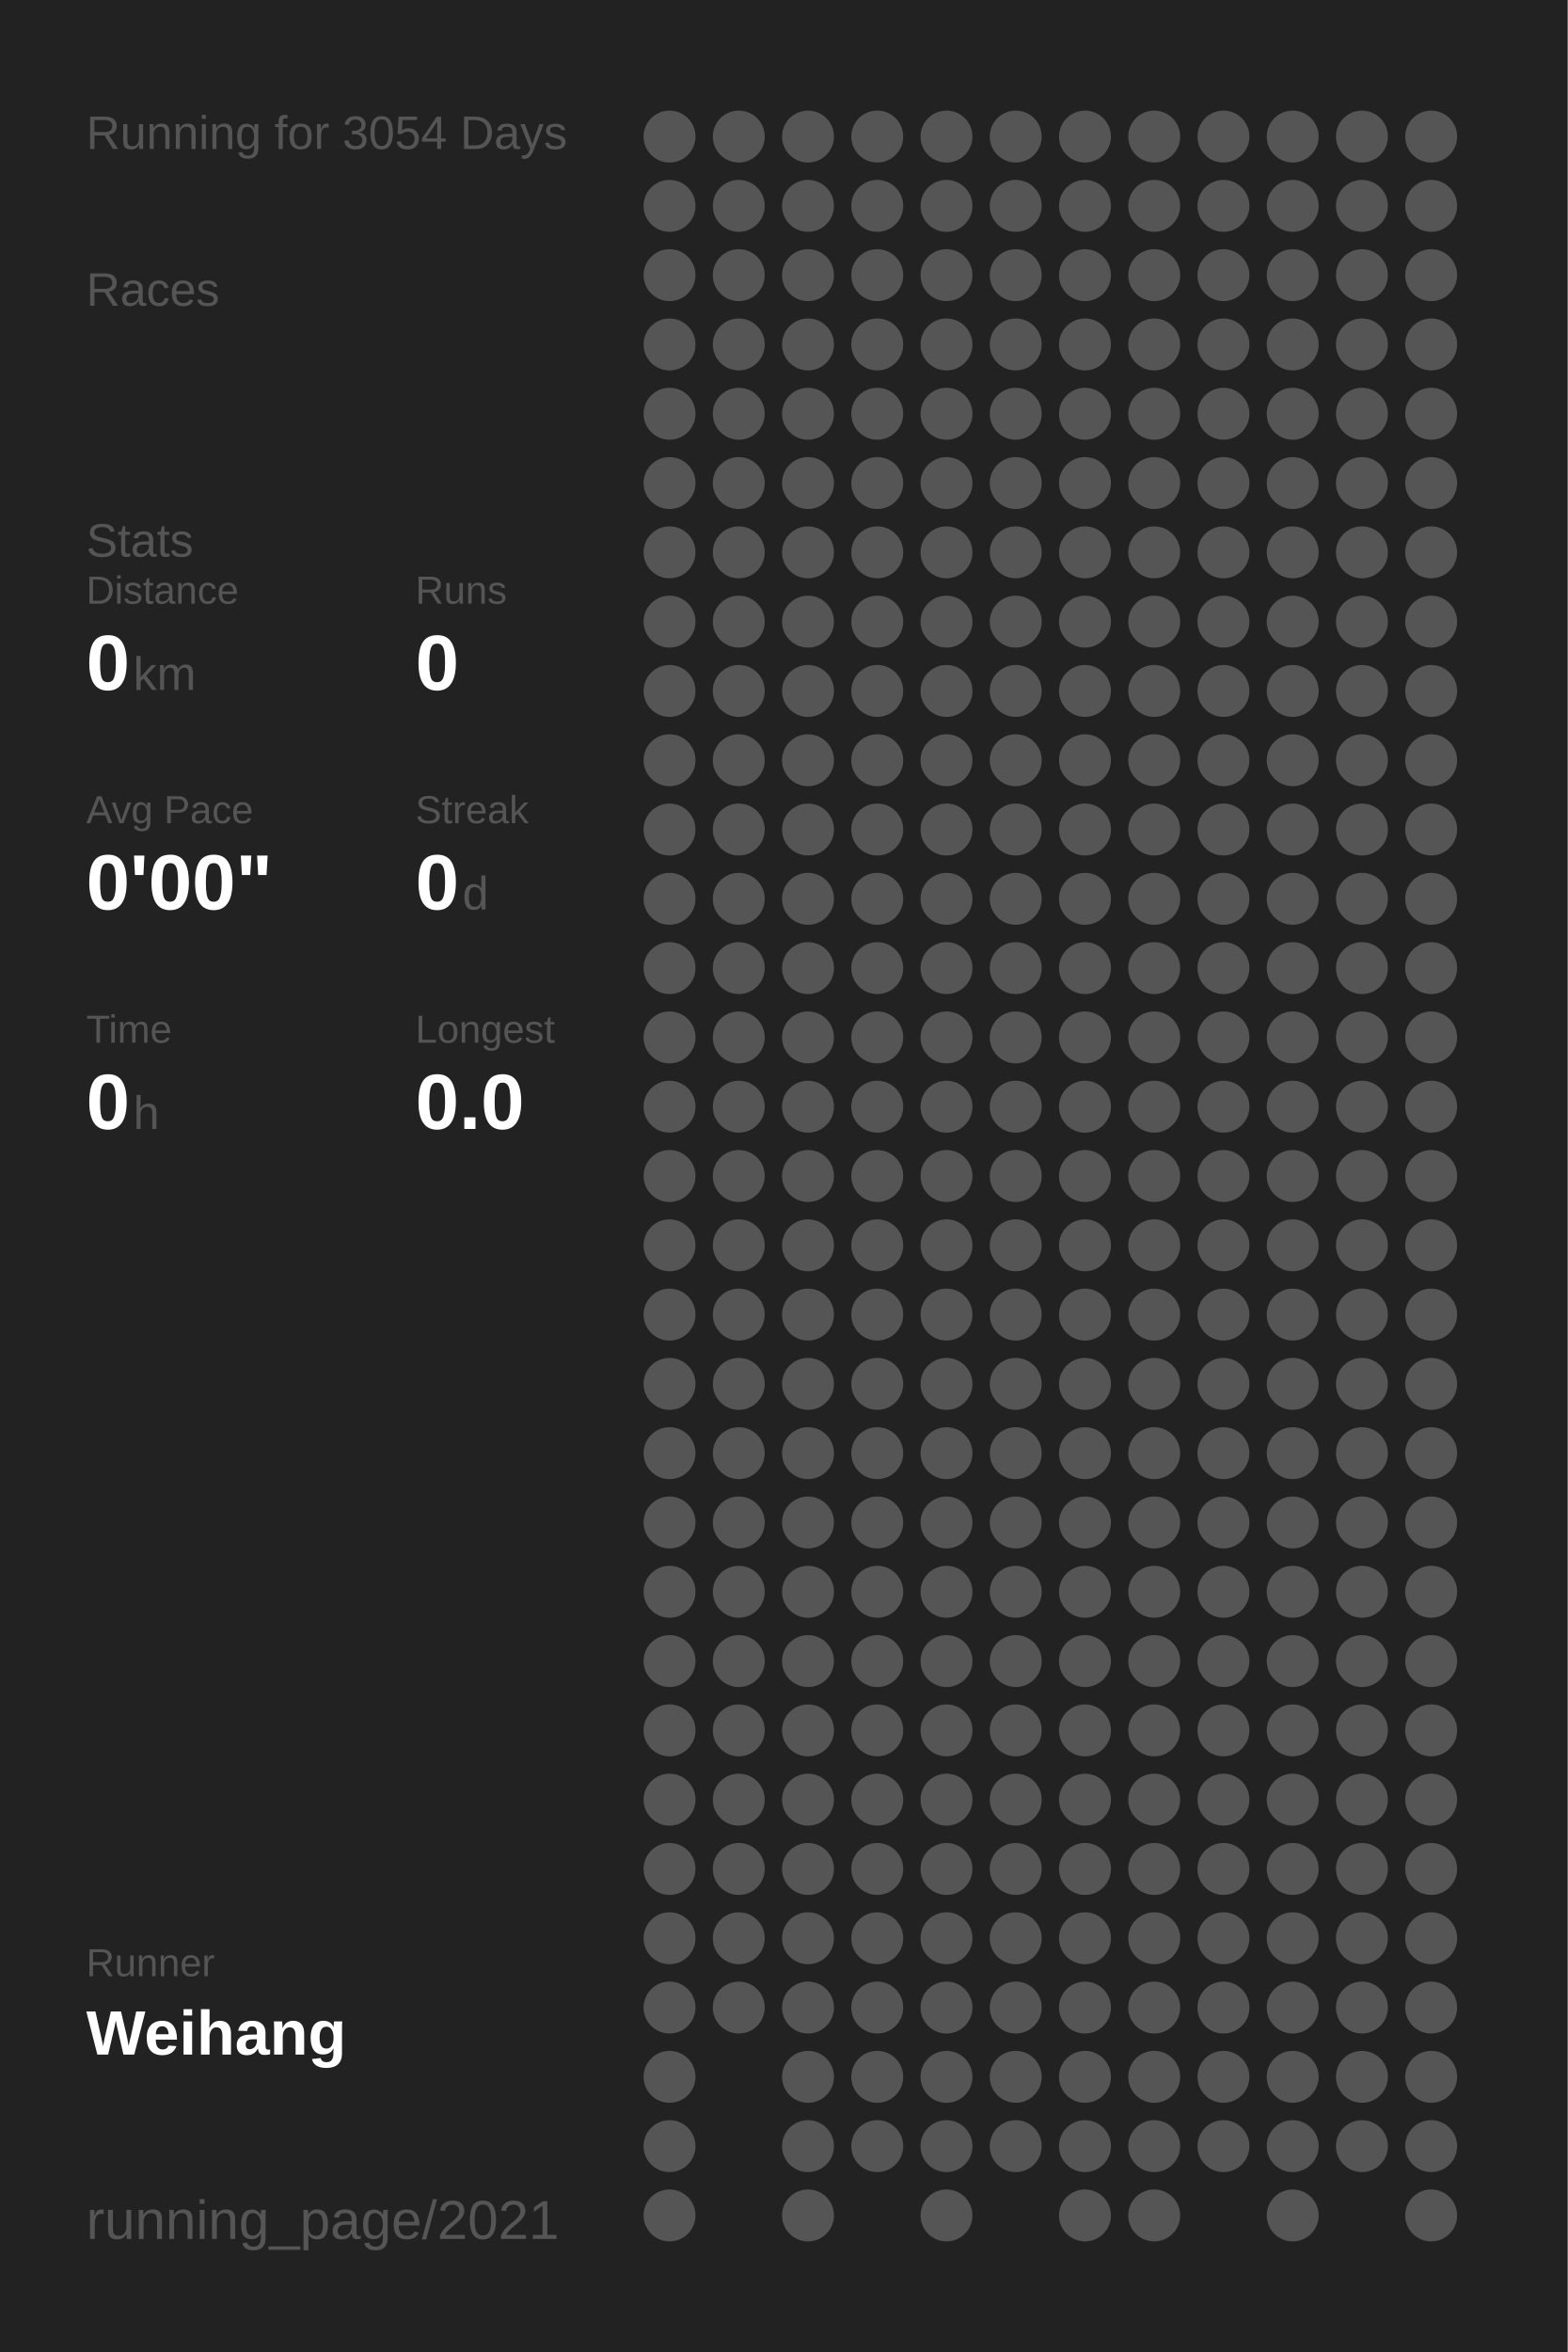
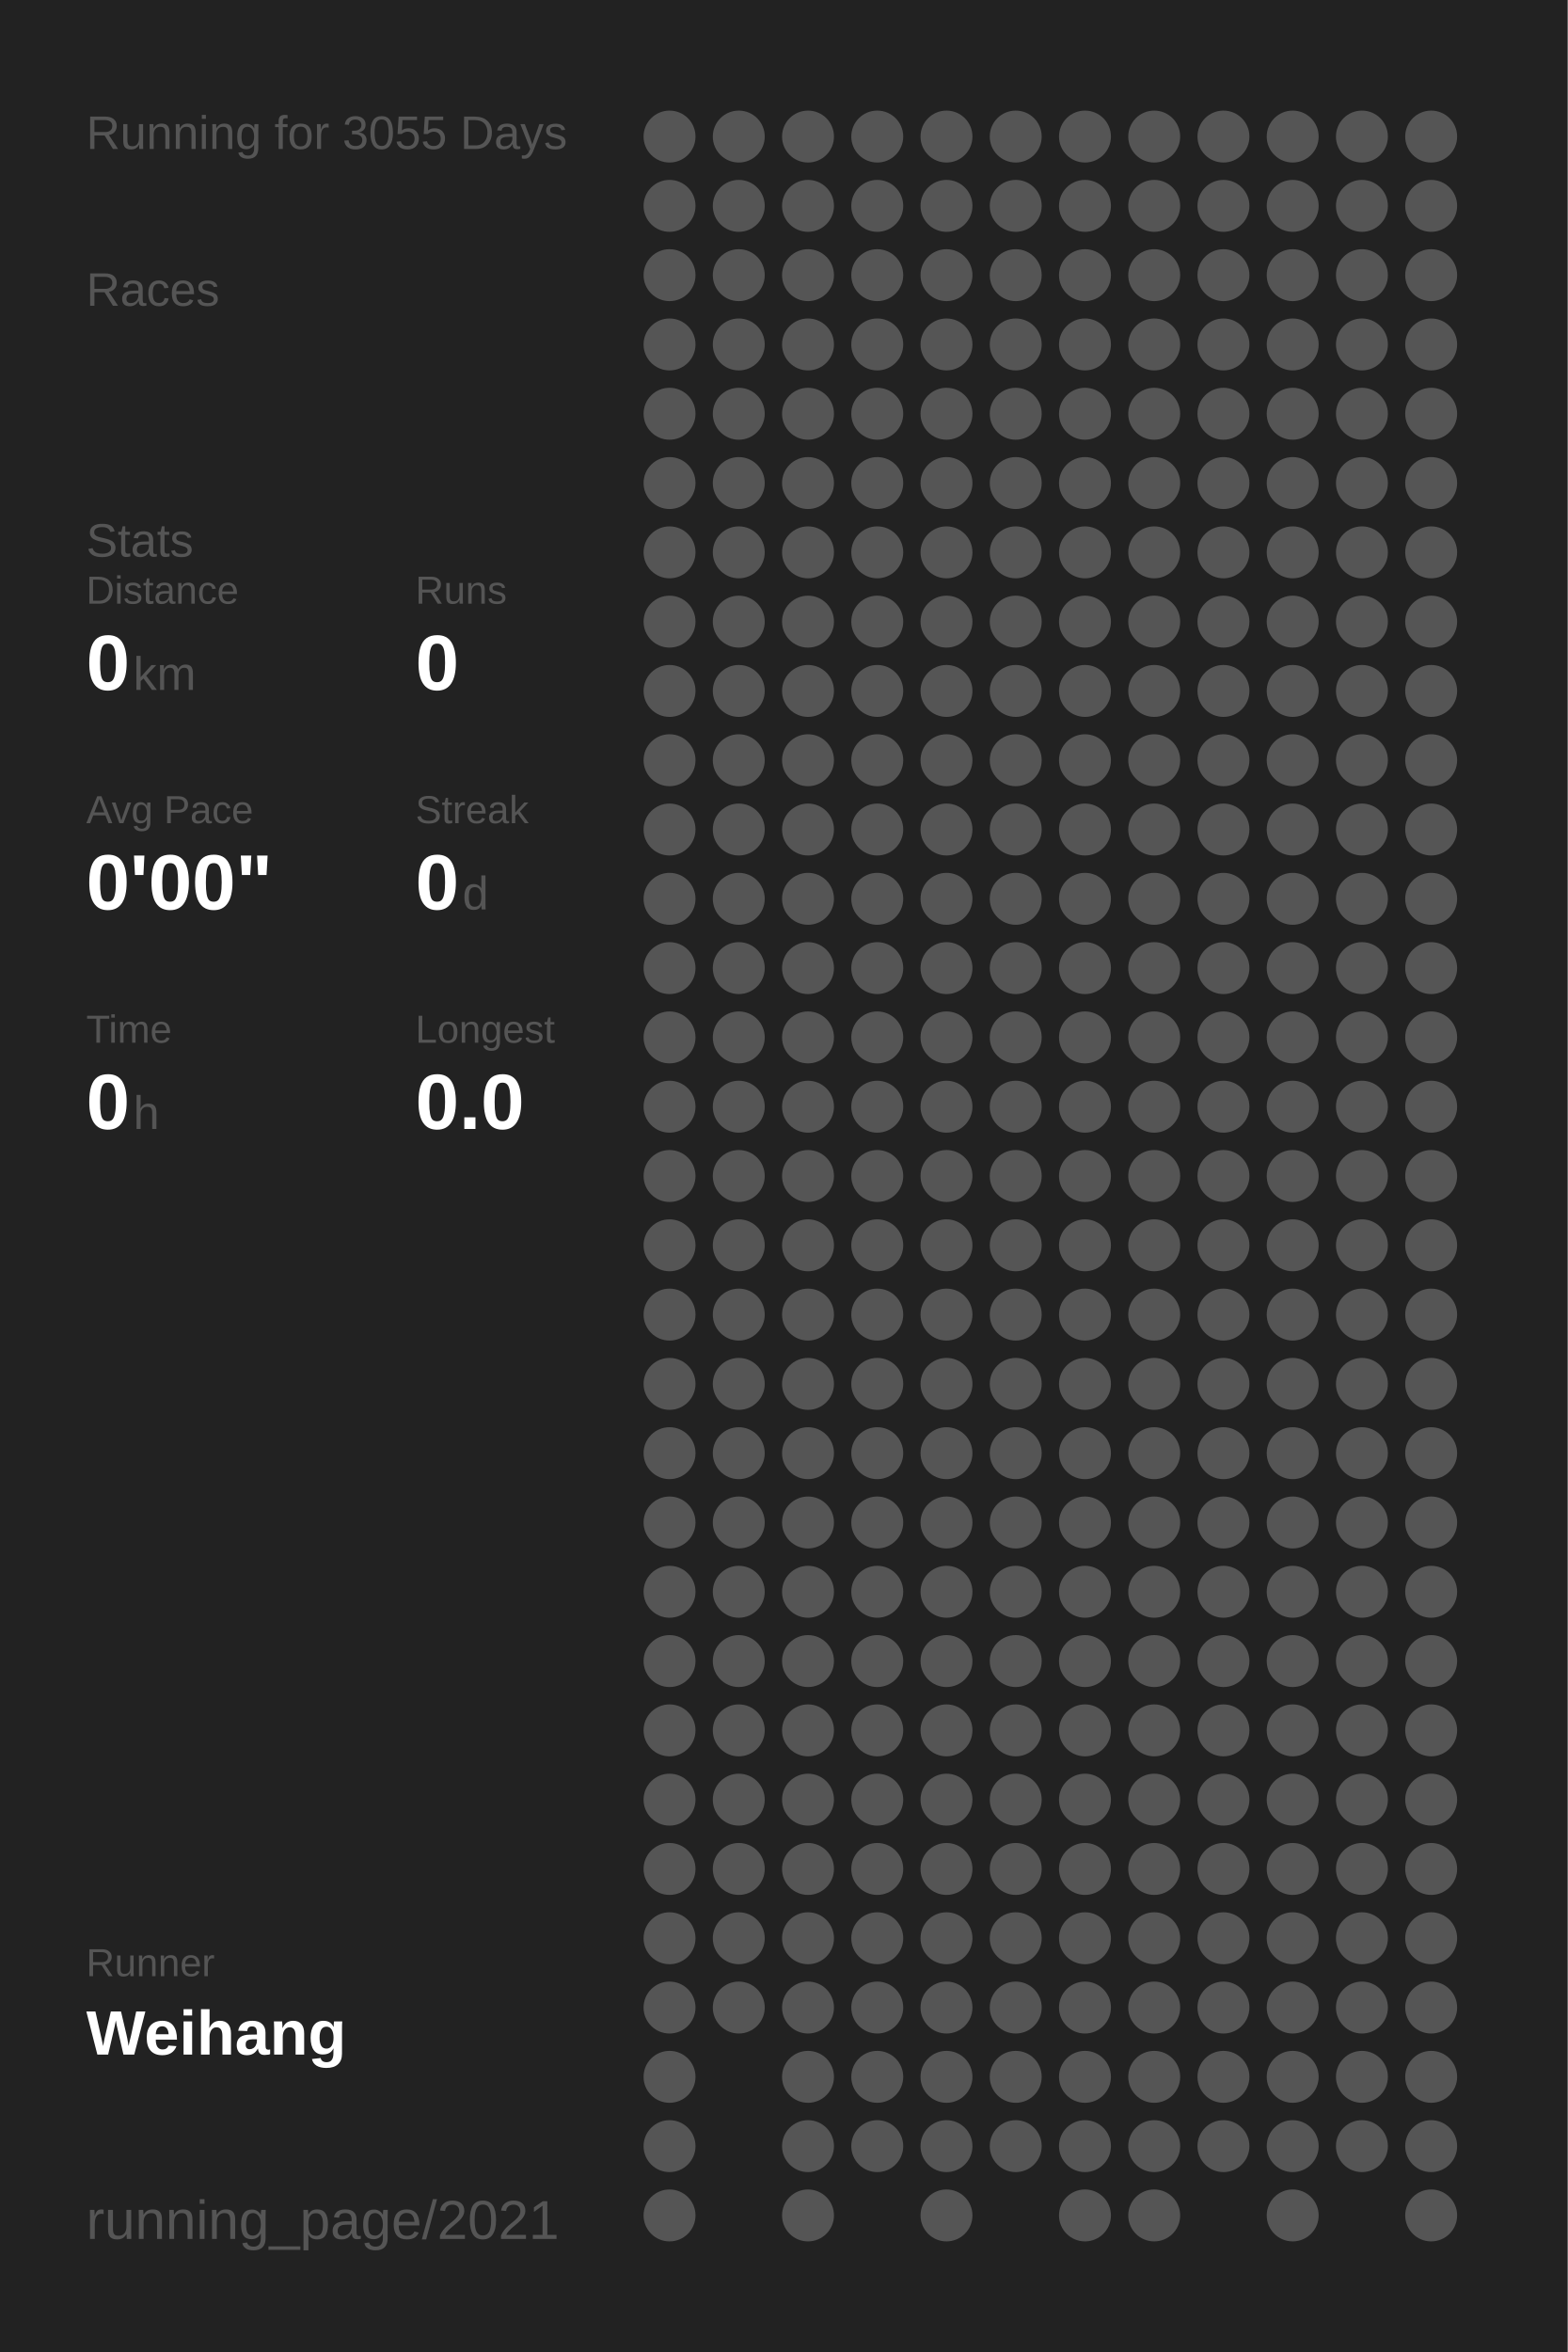
<svg xmlns="http://www.w3.org/2000/svg" baseProfile="full" height="300mm" version="1.1" viewBox="0,0,200,300" width="200mm">
  <defs />
  <rect fill="#222222" height="300" width="200" x="0" y="0" />
-   <text fill="#555555" style="font-size:6px; font-family:Arial;" x="11" y="19">Running for 3054 Days</text>
+   <text fill="#555555" style="font-size:6px; font-family:Arial;" x="11" y="19">Running for 3055 Days</text>
  <text fill="#555555" style="font-size:6px; font-family:Arial;" x="11" y="39">Races</text>
  <text fill="#555555" style="font-size:6px; font-family:Arial;" x="11" y="71">Stats</text>
  <text fill="#555555" style="font-size:5px; font-family:Arial;" x="11" y="77">Distance</text>
  <text fill="#FFFFFF" style="font-size:10px; font-family:Arial; font-weight:bold;" x="11" y="88">0</text>
  <text fill="#555555" style="font-size:6px; font-family:Arial;" x="17" y="88">km</text>
  <text fill="#555555" style="font-size:5px; font-family:Arial;" x="53" y="77">Runs</text>
  <text fill="#FFFFFF" style="font-size:10px; font-family:Arial; font-weight:bold;" x="53" y="88">0</text>
  <text fill="#555555" style="font-size:5px; font-family:Arial;" x="11" y="105">Avg Pace</text>
  <text fill="#FFFFFF" style="font-size:10px; font-family:Arial; font-weight:bold;" x="11" y="116">0'00"</text>
  <text fill="#555555" style="font-size:5px; font-family:Arial;" x="53" y="105">Streak</text>
  <text fill="#FFFFFF" style="font-size:10px; font-family:Arial; font-weight:bold;" x="53" y="116">0</text>
  <text fill="#555555" style="font-size:6px; font-family:Arial;" x="59" y="116">d</text>
  <text fill="#555555" style="font-size:5px; font-family:Arial;" x="11" y="133">Time</text>
  <text fill="#FFFFFF" style="font-size:10px; font-family:Arial; font-weight:bold;" x="11" y="144">0</text>
  <text fill="#555555" style="font-size:6px; font-family:Arial;" x="17" y="144">h</text>
  <text fill="#555555" style="font-size:5px; font-family:Arial;" x="53" y="133">Longest</text>
  <text fill="#FFFFFF" style="font-size:10px; font-family:Arial; font-weight:bold;" x="53" y="144">0.0</text>
  <text fill="#555555" style="font-size:5px; font-family:Arial;" x="11" y="252.065">Runner</text>
  <text fill="#FFFFFF" style="font-size:8px; font-family:Arial; font-weight:bold;" x="11" y="262.065">Weihang</text>
  <text fill="#555555" style="font-size:7px; font-family:Arial;" x="11" y="285.581">running_page/2021</text>
  <circle cx="85.417" cy="17.419" fill="#555555" r="3.312" />
  <circle cx="85.417" cy="26.258" fill="#555555" r="3.312" />
  <circle cx="85.417" cy="35.097" fill="#555555" r="3.312" />
  <circle cx="85.417" cy="43.935" fill="#555555" r="3.312" />
  <circle cx="85.417" cy="52.774" fill="#555555" r="3.312" />
  <circle cx="85.417" cy="61.613" fill="#555555" r="3.312" />
  <circle cx="85.417" cy="70.452" fill="#555555" r="3.312" />
  <circle cx="85.417" cy="79.29" fill="#555555" r="3.312" />
  <circle cx="85.417" cy="88.129" fill="#555555" r="3.312" />
  <circle cx="85.417" cy="96.968" fill="#555555" r="3.312" />
  <circle cx="85.417" cy="105.806" fill="#555555" r="3.312" />
  <circle cx="85.417" cy="114.645" fill="#555555" r="3.312" />
  <circle cx="85.417" cy="123.484" fill="#555555" r="3.312" />
  <circle cx="85.417" cy="132.323" fill="#555555" r="3.312" />
  <circle cx="85.417" cy="141.161" fill="#555555" r="3.312" />
  <circle cx="85.417" cy="150" fill="#555555" r="3.312" />
  <circle cx="85.417" cy="158.839" fill="#555555" r="3.312" />
  <circle cx="85.417" cy="167.677" fill="#555555" r="3.312" />
  <circle cx="85.417" cy="176.516" fill="#555555" r="3.312" />
  <circle cx="85.417" cy="185.355" fill="#555555" r="3.312" />
  <circle cx="85.417" cy="194.194" fill="#555555" r="3.312" />
  <circle cx="85.417" cy="203.032" fill="#555555" r="3.312" />
  <circle cx="85.417" cy="211.871" fill="#555555" r="3.312" />
  <circle cx="85.417" cy="220.71" fill="#555555" r="3.312" />
  <circle cx="85.417" cy="229.548" fill="#555555" r="3.312" />
  <circle cx="85.417" cy="238.387" fill="#555555" r="3.312" />
  <circle cx="85.417" cy="247.226" fill="#555555" r="3.312" />
  <circle cx="85.417" cy="256.065" fill="#555555" r="3.312" />
  <circle cx="85.417" cy="264.903" fill="#555555" r="3.312" />
  <circle cx="85.417" cy="273.742" fill="#555555" r="3.312" />
  <circle cx="85.417" cy="282.581" fill="#555555" r="3.312" />
  <circle cx="94.25" cy="17.419" fill="#555555" r="3.312" />
  <circle cx="94.25" cy="26.258" fill="#555555" r="3.312" />
  <circle cx="94.25" cy="35.097" fill="#555555" r="3.312" />
  <circle cx="94.25" cy="43.935" fill="#555555" r="3.312" />
  <circle cx="94.25" cy="52.774" fill="#555555" r="3.312" />
  <circle cx="94.25" cy="61.613" fill="#555555" r="3.312" />
  <circle cx="94.25" cy="70.452" fill="#555555" r="3.312" />
  <circle cx="94.25" cy="79.29" fill="#555555" r="3.312" />
  <circle cx="94.25" cy="88.129" fill="#555555" r="3.312" />
  <circle cx="94.25" cy="96.968" fill="#555555" r="3.312" />
  <circle cx="94.25" cy="105.806" fill="#555555" r="3.312" />
  <circle cx="94.25" cy="114.645" fill="#555555" r="3.312" />
  <circle cx="94.25" cy="123.484" fill="#555555" r="3.312" />
  <circle cx="94.25" cy="132.323" fill="#555555" r="3.312" />
  <circle cx="94.25" cy="141.161" fill="#555555" r="3.312" />
  <circle cx="94.25" cy="150" fill="#555555" r="3.312" />
  <circle cx="94.25" cy="158.839" fill="#555555" r="3.312" />
  <circle cx="94.25" cy="167.677" fill="#555555" r="3.312" />
  <circle cx="94.25" cy="176.516" fill="#555555" r="3.312" />
  <circle cx="94.25" cy="185.355" fill="#555555" r="3.312" />
  <circle cx="94.25" cy="194.194" fill="#555555" r="3.312" />
  <circle cx="94.25" cy="203.032" fill="#555555" r="3.312" />
  <circle cx="94.25" cy="211.871" fill="#555555" r="3.312" />
  <circle cx="94.25" cy="220.71" fill="#555555" r="3.312" />
  <circle cx="94.25" cy="229.548" fill="#555555" r="3.312" />
  <circle cx="94.25" cy="238.387" fill="#555555" r="3.312" />
  <circle cx="94.25" cy="247.226" fill="#555555" r="3.312" />
  <circle cx="94.25" cy="256.065" fill="#555555" r="3.312" />
  <circle cx="103.083" cy="17.419" fill="#555555" r="3.312" />
  <circle cx="103.083" cy="26.258" fill="#555555" r="3.312" />
  <circle cx="103.083" cy="35.097" fill="#555555" r="3.312" />
  <circle cx="103.083" cy="43.935" fill="#555555" r="3.312" />
  <circle cx="103.083" cy="52.774" fill="#555555" r="3.312" />
  <circle cx="103.083" cy="61.613" fill="#555555" r="3.312" />
  <circle cx="103.083" cy="70.452" fill="#555555" r="3.312" />
  <circle cx="103.083" cy="79.29" fill="#555555" r="3.312" />
  <circle cx="103.083" cy="88.129" fill="#555555" r="3.312" />
  <circle cx="103.083" cy="96.968" fill="#555555" r="3.312" />
  <circle cx="103.083" cy="105.806" fill="#555555" r="3.312" />
  <circle cx="103.083" cy="114.645" fill="#555555" r="3.312" />
  <circle cx="103.083" cy="123.484" fill="#555555" r="3.312" />
  <circle cx="103.083" cy="132.323" fill="#555555" r="3.312" />
  <circle cx="103.083" cy="141.161" fill="#555555" r="3.312" />
  <circle cx="103.083" cy="150" fill="#555555" r="3.312" />
  <circle cx="103.083" cy="158.839" fill="#555555" r="3.312" />
  <circle cx="103.083" cy="167.677" fill="#555555" r="3.312" />
  <circle cx="103.083" cy="176.516" fill="#555555" r="3.312" />
  <circle cx="103.083" cy="185.355" fill="#555555" r="3.312" />
  <circle cx="103.083" cy="194.194" fill="#555555" r="3.312" />
  <circle cx="103.083" cy="203.032" fill="#555555" r="3.312" />
  <circle cx="103.083" cy="211.871" fill="#555555" r="3.312" />
  <circle cx="103.083" cy="220.71" fill="#555555" r="3.312" />
  <circle cx="103.083" cy="229.548" fill="#555555" r="3.312" />
  <circle cx="103.083" cy="238.387" fill="#555555" r="3.312" />
  <circle cx="103.083" cy="247.226" fill="#555555" r="3.312" />
  <circle cx="103.083" cy="256.065" fill="#555555" r="3.312" />
  <circle cx="103.083" cy="264.903" fill="#555555" r="3.312" />
  <circle cx="103.083" cy="273.742" fill="#555555" r="3.312" />
  <circle cx="103.083" cy="282.581" fill="#555555" r="3.312" />
  <circle cx="111.917" cy="17.419" fill="#555555" r="3.312" />
  <circle cx="111.917" cy="26.258" fill="#555555" r="3.312" />
  <circle cx="111.917" cy="35.097" fill="#555555" r="3.312" />
  <circle cx="111.917" cy="43.935" fill="#555555" r="3.312" />
  <circle cx="111.917" cy="52.774" fill="#555555" r="3.312" />
  <circle cx="111.917" cy="61.613" fill="#555555" r="3.312" />
  <circle cx="111.917" cy="70.452" fill="#555555" r="3.312" />
  <circle cx="111.917" cy="79.29" fill="#555555" r="3.312" />
  <circle cx="111.917" cy="88.129" fill="#555555" r="3.312" />
  <circle cx="111.917" cy="96.968" fill="#555555" r="3.312" />
  <circle cx="111.917" cy="105.806" fill="#555555" r="3.312" />
  <circle cx="111.917" cy="114.645" fill="#555555" r="3.312" />
  <circle cx="111.917" cy="123.484" fill="#555555" r="3.312" />
  <circle cx="111.917" cy="132.323" fill="#555555" r="3.312" />
  <circle cx="111.917" cy="141.161" fill="#555555" r="3.312" />
  <circle cx="111.917" cy="150" fill="#555555" r="3.312" />
  <circle cx="111.917" cy="158.839" fill="#555555" r="3.312" />
  <circle cx="111.917" cy="167.677" fill="#555555" r="3.312" />
  <circle cx="111.917" cy="176.516" fill="#555555" r="3.312" />
  <circle cx="111.917" cy="185.355" fill="#555555" r="3.312" />
  <circle cx="111.917" cy="194.194" fill="#555555" r="3.312" />
  <circle cx="111.917" cy="203.032" fill="#555555" r="3.312" />
  <circle cx="111.917" cy="211.871" fill="#555555" r="3.312" />
  <circle cx="111.917" cy="220.71" fill="#555555" r="3.312" />
  <circle cx="111.917" cy="229.548" fill="#555555" r="3.312" />
  <circle cx="111.917" cy="238.387" fill="#555555" r="3.312" />
  <circle cx="111.917" cy="247.226" fill="#555555" r="3.312" />
  <circle cx="111.917" cy="256.065" fill="#555555" r="3.312" />
  <circle cx="111.917" cy="264.903" fill="#555555" r="3.312" />
  <circle cx="111.917" cy="273.742" fill="#555555" r="3.312" />
  <circle cx="120.75" cy="17.419" fill="#555555" r="3.312" />
  <circle cx="120.75" cy="26.258" fill="#555555" r="3.312" />
  <circle cx="120.75" cy="35.097" fill="#555555" r="3.312" />
  <circle cx="120.75" cy="43.935" fill="#555555" r="3.312" />
  <circle cx="120.75" cy="52.774" fill="#555555" r="3.312" />
  <circle cx="120.75" cy="61.613" fill="#555555" r="3.312" />
  <circle cx="120.75" cy="70.452" fill="#555555" r="3.312" />
  <circle cx="120.75" cy="79.29" fill="#555555" r="3.312" />
  <circle cx="120.75" cy="88.129" fill="#555555" r="3.312" />
  <circle cx="120.75" cy="96.968" fill="#555555" r="3.312" />
  <circle cx="120.75" cy="105.806" fill="#555555" r="3.312" />
  <circle cx="120.75" cy="114.645" fill="#555555" r="3.312" />
  <circle cx="120.75" cy="123.484" fill="#555555" r="3.312" />
  <circle cx="120.75" cy="132.323" fill="#555555" r="3.312" />
  <circle cx="120.75" cy="141.161" fill="#555555" r="3.312" />
  <circle cx="120.75" cy="150" fill="#555555" r="3.312" />
  <circle cx="120.75" cy="158.839" fill="#555555" r="3.312" />
  <circle cx="120.75" cy="167.677" fill="#555555" r="3.312" />
  <circle cx="120.75" cy="176.516" fill="#555555" r="3.312" />
  <circle cx="120.75" cy="185.355" fill="#555555" r="3.312" />
  <circle cx="120.75" cy="194.194" fill="#555555" r="3.312" />
  <circle cx="120.75" cy="203.032" fill="#555555" r="3.312" />
  <circle cx="120.75" cy="211.871" fill="#555555" r="3.312" />
  <circle cx="120.75" cy="220.71" fill="#555555" r="3.312" />
  <circle cx="120.75" cy="229.548" fill="#555555" r="3.312" />
  <circle cx="120.75" cy="238.387" fill="#555555" r="3.312" />
  <circle cx="120.75" cy="247.226" fill="#555555" r="3.312" />
  <circle cx="120.75" cy="256.065" fill="#555555" r="3.312" />
  <circle cx="120.75" cy="264.903" fill="#555555" r="3.312" />
  <circle cx="120.75" cy="273.742" fill="#555555" r="3.312" />
  <circle cx="120.75" cy="282.581" fill="#555555" r="3.312" />
  <circle cx="129.583" cy="17.419" fill="#555555" r="3.312" />
  <circle cx="129.583" cy="26.258" fill="#555555" r="3.312" />
  <circle cx="129.583" cy="35.097" fill="#555555" r="3.312" />
  <circle cx="129.583" cy="43.935" fill="#555555" r="3.312" />
  <circle cx="129.583" cy="52.774" fill="#555555" r="3.312" />
  <circle cx="129.583" cy="61.613" fill="#555555" r="3.312" />
  <circle cx="129.583" cy="70.452" fill="#555555" r="3.312" />
  <circle cx="129.583" cy="79.29" fill="#555555" r="3.312" />
  <circle cx="129.583" cy="88.129" fill="#555555" r="3.312" />
  <circle cx="129.583" cy="96.968" fill="#555555" r="3.312" />
  <circle cx="129.583" cy="105.806" fill="#555555" r="3.312" />
  <circle cx="129.583" cy="114.645" fill="#555555" r="3.312" />
  <circle cx="129.583" cy="123.484" fill="#555555" r="3.312" />
  <circle cx="129.583" cy="132.323" fill="#555555" r="3.312" />
  <circle cx="129.583" cy="141.161" fill="#555555" r="3.312" />
  <circle cx="129.583" cy="150" fill="#555555" r="3.312" />
  <circle cx="129.583" cy="158.839" fill="#555555" r="3.312" />
  <circle cx="129.583" cy="167.677" fill="#555555" r="3.312" />
  <circle cx="129.583" cy="176.516" fill="#555555" r="3.312" />
  <circle cx="129.583" cy="185.355" fill="#555555" r="3.312" />
  <circle cx="129.583" cy="194.194" fill="#555555" r="3.312" />
  <circle cx="129.583" cy="203.032" fill="#555555" r="3.312" />
  <circle cx="129.583" cy="211.871" fill="#555555" r="3.312" />
  <circle cx="129.583" cy="220.71" fill="#555555" r="3.312" />
  <circle cx="129.583" cy="229.548" fill="#555555" r="3.312" />
  <circle cx="129.583" cy="238.387" fill="#555555" r="3.312" />
  <circle cx="129.583" cy="247.226" fill="#555555" r="3.312" />
  <circle cx="129.583" cy="256.065" fill="#555555" r="3.312" />
  <circle cx="129.583" cy="264.903" fill="#555555" r="3.312" />
  <circle cx="129.583" cy="273.742" fill="#555555" r="3.312" />
  <circle cx="138.417" cy="17.419" fill="#555555" r="3.312" />
  <circle cx="138.417" cy="26.258" fill="#555555" r="3.312" />
  <circle cx="138.417" cy="35.097" fill="#555555" r="3.312" />
  <circle cx="138.417" cy="43.935" fill="#555555" r="3.312" />
  <circle cx="138.417" cy="52.774" fill="#555555" r="3.312" />
  <circle cx="138.417" cy="61.613" fill="#555555" r="3.312" />
  <circle cx="138.417" cy="70.452" fill="#555555" r="3.312" />
  <circle cx="138.417" cy="79.29" fill="#555555" r="3.312" />
  <circle cx="138.417" cy="88.129" fill="#555555" r="3.312" />
  <circle cx="138.417" cy="96.968" fill="#555555" r="3.312" />
  <circle cx="138.417" cy="105.806" fill="#555555" r="3.312" />
  <circle cx="138.417" cy="114.645" fill="#555555" r="3.312" />
  <circle cx="138.417" cy="123.484" fill="#555555" r="3.312" />
  <circle cx="138.417" cy="132.323" fill="#555555" r="3.312" />
  <circle cx="138.417" cy="141.161" fill="#555555" r="3.312" />
  <circle cx="138.417" cy="150" fill="#555555" r="3.312" />
  <circle cx="138.417" cy="158.839" fill="#555555" r="3.312" />
  <circle cx="138.417" cy="167.677" fill="#555555" r="3.312" />
  <circle cx="138.417" cy="176.516" fill="#555555" r="3.312" />
  <circle cx="138.417" cy="185.355" fill="#555555" r="3.312" />
  <circle cx="138.417" cy="194.194" fill="#555555" r="3.312" />
  <circle cx="138.417" cy="203.032" fill="#555555" r="3.312" />
  <circle cx="138.417" cy="211.871" fill="#555555" r="3.312" />
  <circle cx="138.417" cy="220.71" fill="#555555" r="3.312" />
  <circle cx="138.417" cy="229.548" fill="#555555" r="3.312" />
  <circle cx="138.417" cy="238.387" fill="#555555" r="3.312" />
  <circle cx="138.417" cy="247.226" fill="#555555" r="3.312" />
  <circle cx="138.417" cy="256.065" fill="#555555" r="3.312" />
  <circle cx="138.417" cy="264.903" fill="#555555" r="3.312" />
  <circle cx="138.417" cy="273.742" fill="#555555" r="3.312" />
  <circle cx="138.417" cy="282.581" fill="#555555" r="3.312" />
  <circle cx="147.25" cy="17.419" fill="#555555" r="3.312" />
  <circle cx="147.25" cy="26.258" fill="#555555" r="3.312" />
  <circle cx="147.25" cy="35.097" fill="#555555" r="3.312" />
  <circle cx="147.25" cy="43.935" fill="#555555" r="3.312" />
  <circle cx="147.25" cy="52.774" fill="#555555" r="3.312" />
  <circle cx="147.25" cy="61.613" fill="#555555" r="3.312" />
  <circle cx="147.25" cy="70.452" fill="#555555" r="3.312" />
  <circle cx="147.25" cy="79.29" fill="#555555" r="3.312" />
  <circle cx="147.25" cy="88.129" fill="#555555" r="3.312" />
  <circle cx="147.25" cy="96.968" fill="#555555" r="3.312" />
  <circle cx="147.25" cy="105.806" fill="#555555" r="3.312" />
  <circle cx="147.25" cy="114.645" fill="#555555" r="3.312" />
  <circle cx="147.25" cy="123.484" fill="#555555" r="3.312" />
  <circle cx="147.25" cy="132.323" fill="#555555" r="3.312" />
  <circle cx="147.25" cy="141.161" fill="#555555" r="3.312" />
  <circle cx="147.25" cy="150" fill="#555555" r="3.312" />
  <circle cx="147.25" cy="158.839" fill="#555555" r="3.312" />
  <circle cx="147.25" cy="167.677" fill="#555555" r="3.312" />
  <circle cx="147.25" cy="176.516" fill="#555555" r="3.312" />
  <circle cx="147.25" cy="185.355" fill="#555555" r="3.312" />
  <circle cx="147.25" cy="194.194" fill="#555555" r="3.312" />
  <circle cx="147.25" cy="203.032" fill="#555555" r="3.312" />
  <circle cx="147.25" cy="211.871" fill="#555555" r="3.312" />
  <circle cx="147.25" cy="220.71" fill="#555555" r="3.312" />
  <circle cx="147.25" cy="229.548" fill="#555555" r="3.312" />
  <circle cx="147.25" cy="238.387" fill="#555555" r="3.312" />
  <circle cx="147.25" cy="247.226" fill="#555555" r="3.312" />
  <circle cx="147.25" cy="256.065" fill="#555555" r="3.312" />
  <circle cx="147.25" cy="264.903" fill="#555555" r="3.312" />
  <circle cx="147.25" cy="273.742" fill="#555555" r="3.312" />
  <circle cx="147.25" cy="282.581" fill="#555555" r="3.312" />
  <circle cx="156.083" cy="17.419" fill="#555555" r="3.312" />
  <circle cx="156.083" cy="26.258" fill="#555555" r="3.312" />
  <circle cx="156.083" cy="35.097" fill="#555555" r="3.312" />
  <circle cx="156.083" cy="43.935" fill="#555555" r="3.312" />
  <circle cx="156.083" cy="52.774" fill="#555555" r="3.312" />
  <circle cx="156.083" cy="61.613" fill="#555555" r="3.312" />
  <circle cx="156.083" cy="70.452" fill="#555555" r="3.312" />
  <circle cx="156.083" cy="79.29" fill="#555555" r="3.312" />
  <circle cx="156.083" cy="88.129" fill="#555555" r="3.312" />
  <circle cx="156.083" cy="96.968" fill="#555555" r="3.312" />
  <circle cx="156.083" cy="105.806" fill="#555555" r="3.312" />
  <circle cx="156.083" cy="114.645" fill="#555555" r="3.312" />
  <circle cx="156.083" cy="123.484" fill="#555555" r="3.312" />
  <circle cx="156.083" cy="132.323" fill="#555555" r="3.312" />
  <circle cx="156.083" cy="141.161" fill="#555555" r="3.312" />
  <circle cx="156.083" cy="150" fill="#555555" r="3.312" />
  <circle cx="156.083" cy="158.839" fill="#555555" r="3.312" />
  <circle cx="156.083" cy="167.677" fill="#555555" r="3.312" />
  <circle cx="156.083" cy="176.516" fill="#555555" r="3.312" />
  <circle cx="156.083" cy="185.355" fill="#555555" r="3.312" />
  <circle cx="156.083" cy="194.194" fill="#555555" r="3.312" />
  <circle cx="156.083" cy="203.032" fill="#555555" r="3.312" />
  <circle cx="156.083" cy="211.871" fill="#555555" r="3.312" />
  <circle cx="156.083" cy="220.71" fill="#555555" r="3.312" />
  <circle cx="156.083" cy="229.548" fill="#555555" r="3.312" />
  <circle cx="156.083" cy="238.387" fill="#555555" r="3.312" />
  <circle cx="156.083" cy="247.226" fill="#555555" r="3.312" />
  <circle cx="156.083" cy="256.065" fill="#555555" r="3.312" />
  <circle cx="156.083" cy="264.903" fill="#555555" r="3.312" />
  <circle cx="156.083" cy="273.742" fill="#555555" r="3.312" />
  <circle cx="164.917" cy="17.419" fill="#555555" r="3.312" />
  <circle cx="164.917" cy="26.258" fill="#555555" r="3.312" />
  <circle cx="164.917" cy="35.097" fill="#555555" r="3.312" />
  <circle cx="164.917" cy="43.935" fill="#555555" r="3.312" />
  <circle cx="164.917" cy="52.774" fill="#555555" r="3.312" />
  <circle cx="164.917" cy="61.613" fill="#555555" r="3.312" />
  <circle cx="164.917" cy="70.452" fill="#555555" r="3.312" />
  <circle cx="164.917" cy="79.29" fill="#555555" r="3.312" />
  <circle cx="164.917" cy="88.129" fill="#555555" r="3.312" />
  <circle cx="164.917" cy="96.968" fill="#555555" r="3.312" />
  <circle cx="164.917" cy="105.806" fill="#555555" r="3.312" />
  <circle cx="164.917" cy="114.645" fill="#555555" r="3.312" />
  <circle cx="164.917" cy="123.484" fill="#555555" r="3.312" />
  <circle cx="164.917" cy="132.323" fill="#555555" r="3.312" />
  <circle cx="164.917" cy="141.161" fill="#555555" r="3.312" />
  <circle cx="164.917" cy="150" fill="#555555" r="3.312" />
  <circle cx="164.917" cy="158.839" fill="#555555" r="3.312" />
  <circle cx="164.917" cy="167.677" fill="#555555" r="3.312" />
  <circle cx="164.917" cy="176.516" fill="#555555" r="3.312" />
  <circle cx="164.917" cy="185.355" fill="#555555" r="3.312" />
  <circle cx="164.917" cy="194.194" fill="#555555" r="3.312" />
  <circle cx="164.917" cy="203.032" fill="#555555" r="3.312" />
  <circle cx="164.917" cy="211.871" fill="#555555" r="3.312" />
  <circle cx="164.917" cy="220.71" fill="#555555" r="3.312" />
  <circle cx="164.917" cy="229.548" fill="#555555" r="3.312" />
  <circle cx="164.917" cy="238.387" fill="#555555" r="3.312" />
  <circle cx="164.917" cy="247.226" fill="#555555" r="3.312" />
  <circle cx="164.917" cy="256.065" fill="#555555" r="3.312" />
  <circle cx="164.917" cy="264.903" fill="#555555" r="3.312" />
  <circle cx="164.917" cy="273.742" fill="#555555" r="3.312" />
  <circle cx="164.917" cy="282.581" fill="#555555" r="3.312" />
  <circle cx="173.75" cy="17.419" fill="#555555" r="3.312" />
  <circle cx="173.75" cy="26.258" fill="#555555" r="3.312" />
  <circle cx="173.75" cy="35.097" fill="#555555" r="3.312" />
  <circle cx="173.75" cy="43.935" fill="#555555" r="3.312" />
  <circle cx="173.75" cy="52.774" fill="#555555" r="3.312" />
  <circle cx="173.75" cy="61.613" fill="#555555" r="3.312" />
  <circle cx="173.75" cy="70.452" fill="#555555" r="3.312" />
  <circle cx="173.75" cy="79.29" fill="#555555" r="3.312" />
  <circle cx="173.75" cy="88.129" fill="#555555" r="3.312" />
  <circle cx="173.75" cy="96.968" fill="#555555" r="3.312" />
  <circle cx="173.75" cy="105.806" fill="#555555" r="3.312" />
  <circle cx="173.75" cy="114.645" fill="#555555" r="3.312" />
  <circle cx="173.75" cy="123.484" fill="#555555" r="3.312" />
  <circle cx="173.75" cy="132.323" fill="#555555" r="3.312" />
  <circle cx="173.75" cy="141.161" fill="#555555" r="3.312" />
  <circle cx="173.75" cy="150" fill="#555555" r="3.312" />
  <circle cx="173.75" cy="158.839" fill="#555555" r="3.312" />
  <circle cx="173.75" cy="167.677" fill="#555555" r="3.312" />
  <circle cx="173.75" cy="176.516" fill="#555555" r="3.312" />
  <circle cx="173.75" cy="185.355" fill="#555555" r="3.312" />
  <circle cx="173.75" cy="194.194" fill="#555555" r="3.312" />
  <circle cx="173.75" cy="203.032" fill="#555555" r="3.312" />
  <circle cx="173.75" cy="211.871" fill="#555555" r="3.312" />
  <circle cx="173.75" cy="220.71" fill="#555555" r="3.312" />
  <circle cx="173.75" cy="229.548" fill="#555555" r="3.312" />
  <circle cx="173.75" cy="238.387" fill="#555555" r="3.312" />
  <circle cx="173.75" cy="247.226" fill="#555555" r="3.312" />
  <circle cx="173.75" cy="256.065" fill="#555555" r="3.312" />
  <circle cx="173.75" cy="264.903" fill="#555555" r="3.312" />
  <circle cx="173.75" cy="273.742" fill="#555555" r="3.312" />
  <circle cx="182.583" cy="17.419" fill="#555555" r="3.312" />
  <circle cx="182.583" cy="26.258" fill="#555555" r="3.312" />
  <circle cx="182.583" cy="35.097" fill="#555555" r="3.312" />
  <circle cx="182.583" cy="43.935" fill="#555555" r="3.312" />
  <circle cx="182.583" cy="52.774" fill="#555555" r="3.312" />
  <circle cx="182.583" cy="61.613" fill="#555555" r="3.312" />
  <circle cx="182.583" cy="70.452" fill="#555555" r="3.312" />
  <circle cx="182.583" cy="79.29" fill="#555555" r="3.312" />
  <circle cx="182.583" cy="88.129" fill="#555555" r="3.312" />
  <circle cx="182.583" cy="96.968" fill="#555555" r="3.312" />
  <circle cx="182.583" cy="105.806" fill="#555555" r="3.312" />
  <circle cx="182.583" cy="114.645" fill="#555555" r="3.312" />
  <circle cx="182.583" cy="123.484" fill="#555555" r="3.312" />
  <circle cx="182.583" cy="132.323" fill="#555555" r="3.312" />
  <circle cx="182.583" cy="141.161" fill="#555555" r="3.312" />
  <circle cx="182.583" cy="150" fill="#555555" r="3.312" />
  <circle cx="182.583" cy="158.839" fill="#555555" r="3.312" />
  <circle cx="182.583" cy="167.677" fill="#555555" r="3.312" />
  <circle cx="182.583" cy="176.516" fill="#555555" r="3.312" />
  <circle cx="182.583" cy="185.355" fill="#555555" r="3.312" />
  <circle cx="182.583" cy="194.194" fill="#555555" r="3.312" />
  <circle cx="182.583" cy="203.032" fill="#555555" r="3.312" />
  <circle cx="182.583" cy="211.871" fill="#555555" r="3.312" />
  <circle cx="182.583" cy="220.71" fill="#555555" r="3.312" />
  <circle cx="182.583" cy="229.548" fill="#555555" r="3.312" />
  <circle cx="182.583" cy="238.387" fill="#555555" r="3.312" />
  <circle cx="182.583" cy="247.226" fill="#555555" r="3.312" />
  <circle cx="182.583" cy="256.065" fill="#555555" r="3.312" />
  <circle cx="182.583" cy="264.903" fill="#555555" r="3.312" />
  <circle cx="182.583" cy="273.742" fill="#555555" r="3.312" />
  <circle cx="182.583" cy="282.581" fill="#555555" r="3.312" />
</svg>
